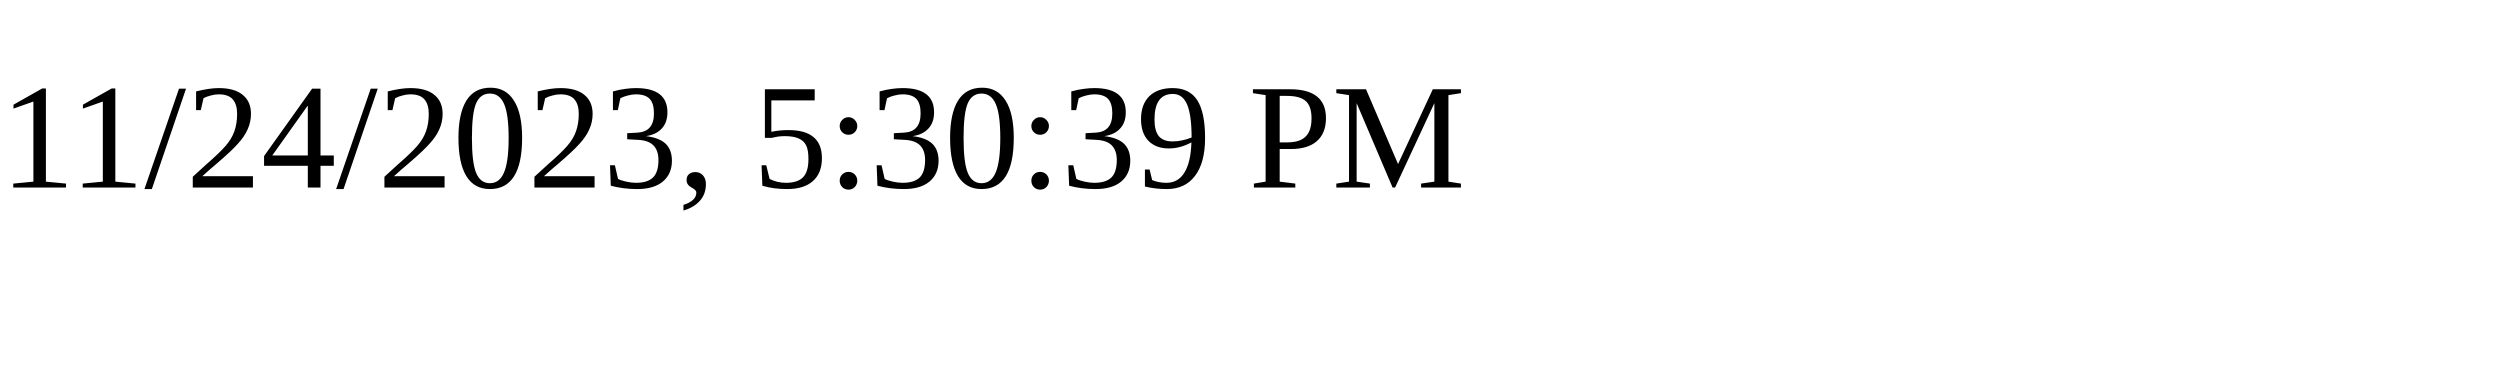
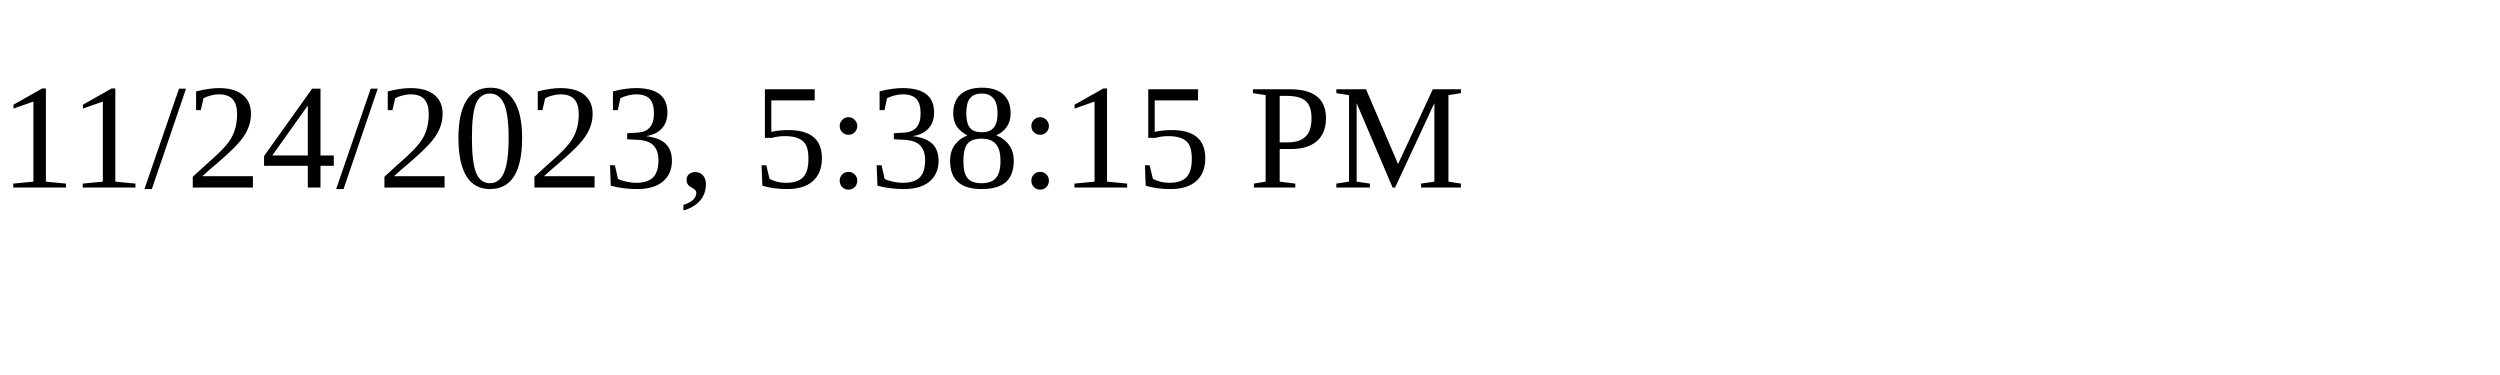
<svg xmlns="http://www.w3.org/2000/svg" height="30" width="200">
-   <text x="0" y="15">11/24/2023, 5:30:39 PM</text>
+   <text x="0" y="15">11/24/2023, 5:38:15 PM</text>
</svg>
